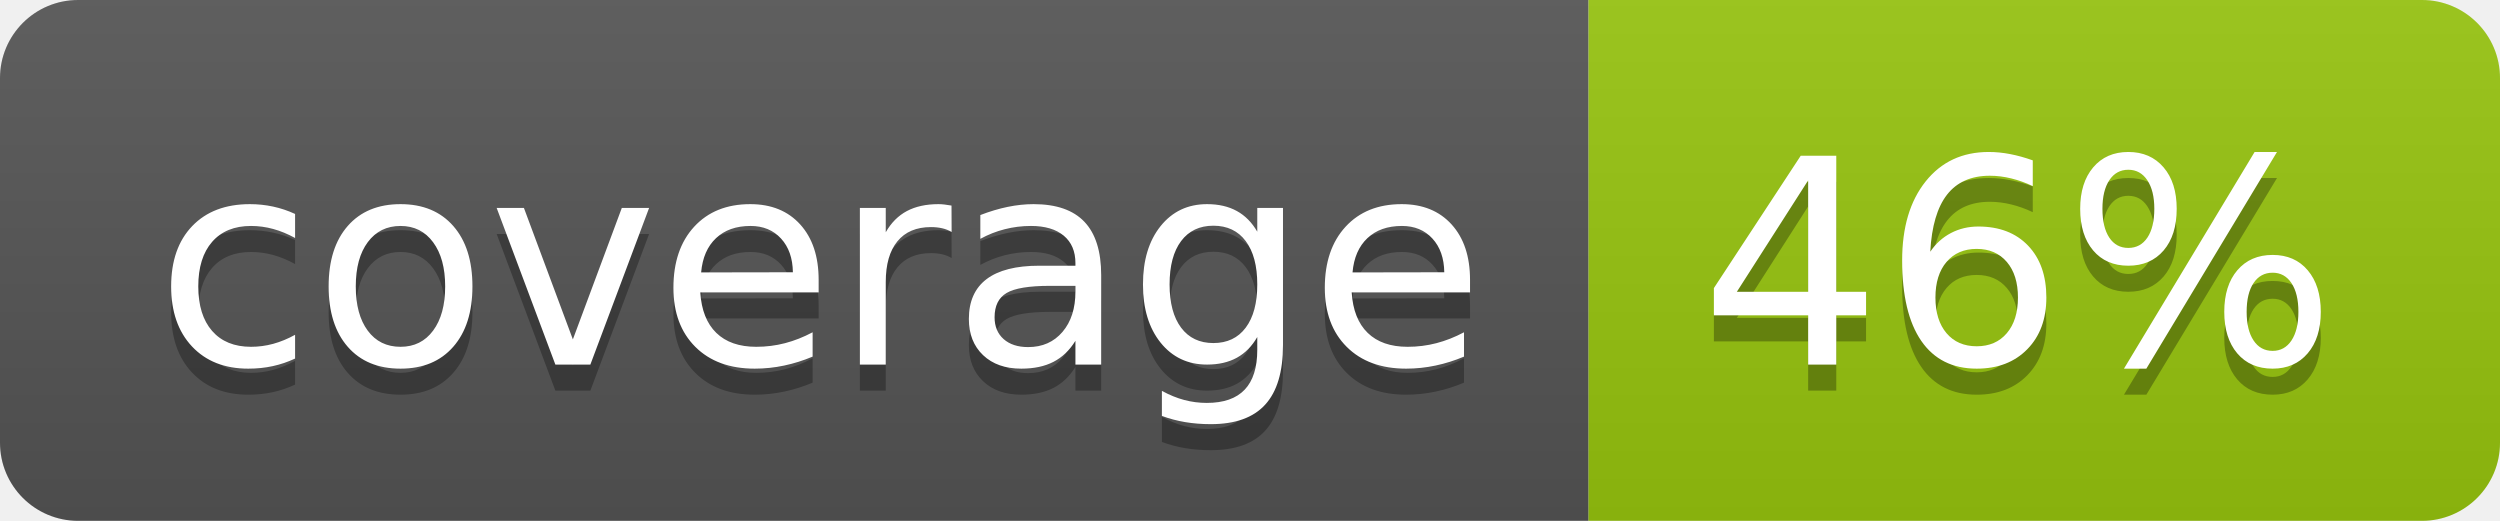
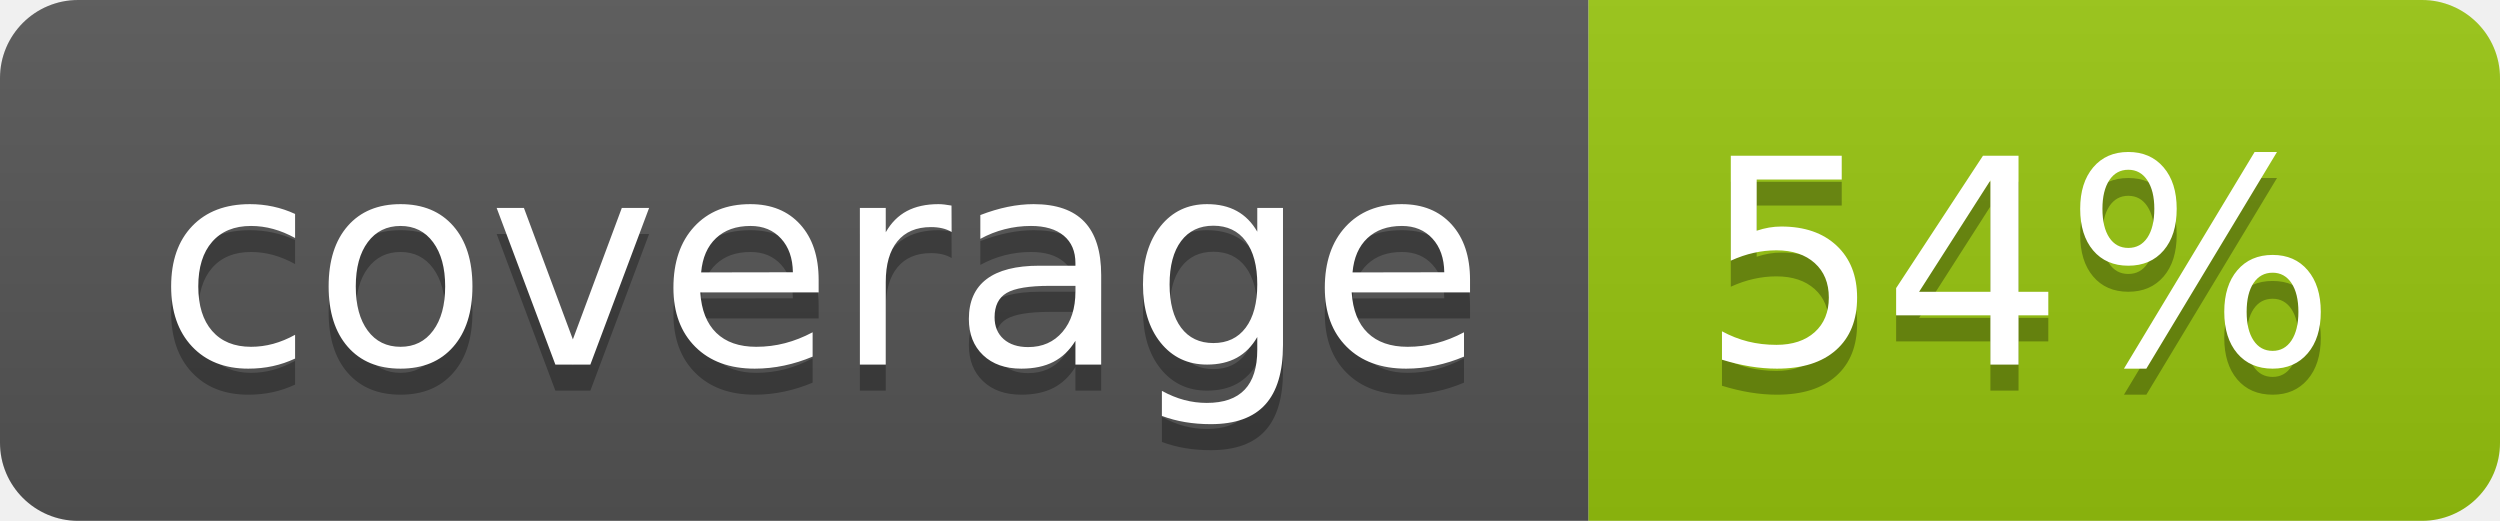
<svg xmlns="http://www.w3.org/2000/svg" width="96" height="20">
  <linearGradient id="b" x2="0" y2="100%">
    <stop offset="0" stop-color="#bbb" stop-opacity=".1" />
    <stop offset="1" stop-opacity=".1" />
  </linearGradient>
  <clipPath id="a">
    <rect width="96" height="20" rx="3" fill="#fff" />
  </clipPath>
  <g clip-path="url(#a)">
    <path fill="#555" d="M0 0h61v20H0z" />
    <path fill="#97C50F" d="M61 0h35v20H61z" />
    <path fill="url(#b)" d="M0 0h96v20H0z" />
  </g>
  <g fill="#fff" text-anchor="middle" font-family="DejaVu Sans,Verdana,Geneva,sans-serif" font-size="110">
    <text x="315" y="150" fill="#010101" fill-opacity=".3" transform="scale(.1)" textLength="510">coverage</text>
    <text x="315" y="140" transform="scale(.1)" textLength="510">coverage</text>
-     <text x="775" y="150" fill="#010101" fill-opacity=".3" transform="scale(.1)" textLength="250">46%</text>
-     <text x="775" y="140" transform="scale(.1)" textLength="250">46%</text>
+     <text x="775" y="150" fill="#010101" fill-opacity=".3" transform="scale(.1)" textLength="250">54%</text>
+     <text x="775" y="140" transform="scale(.1)" textLength="250">54%</text>
  </g>
</svg>
